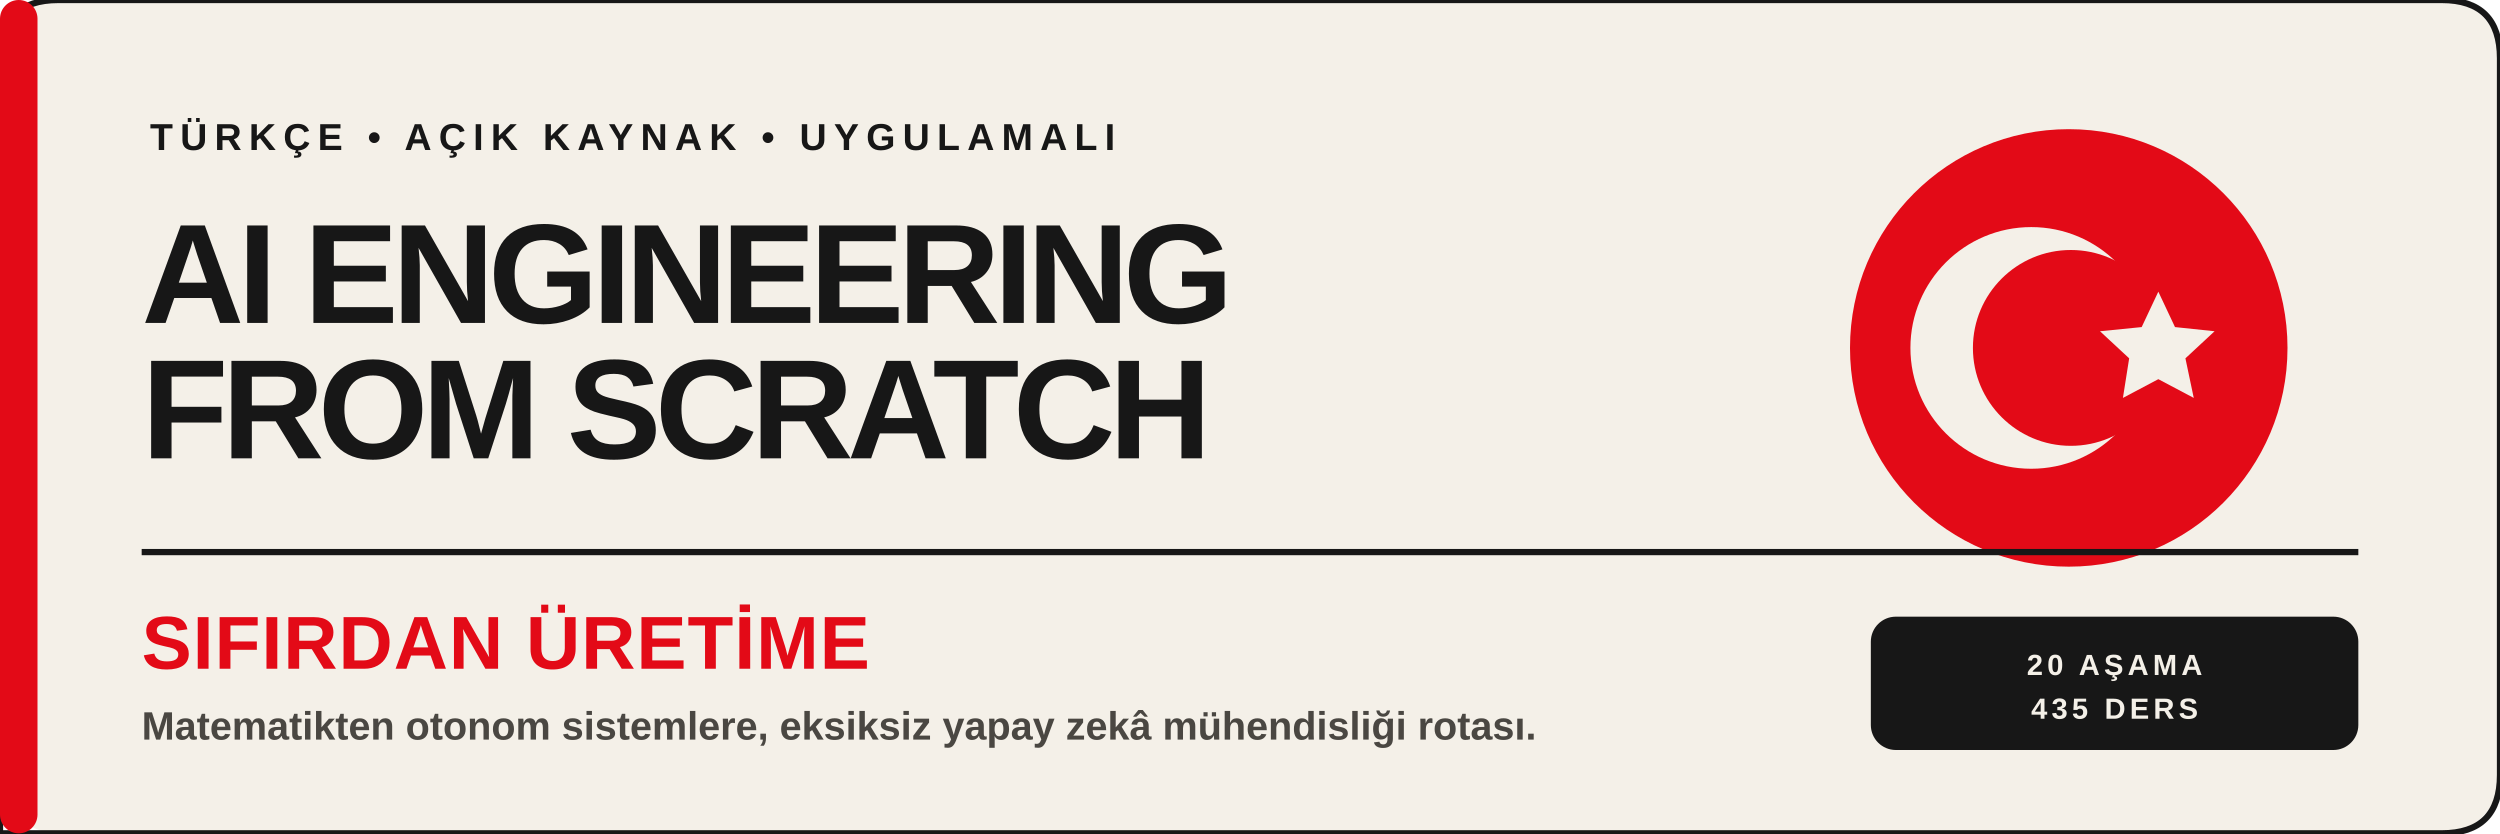
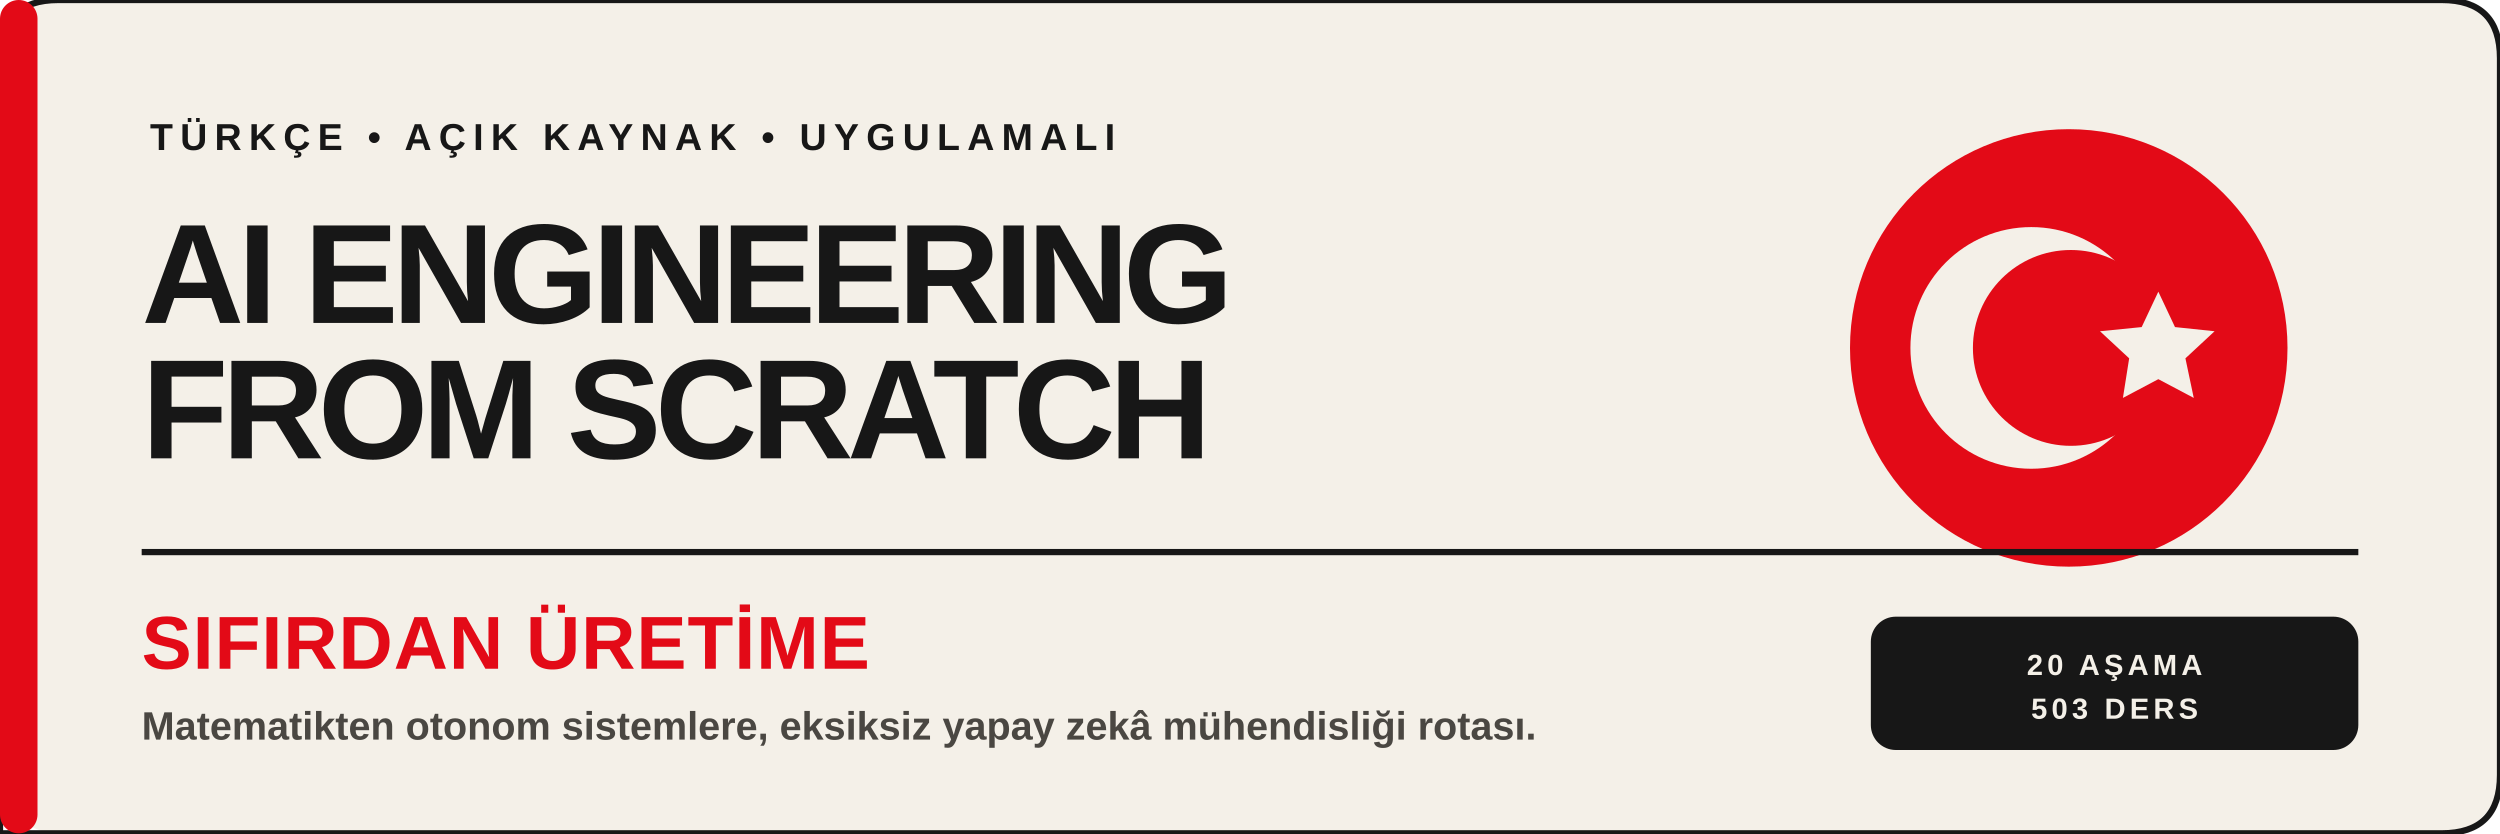
<svg xmlns="http://www.w3.org/2000/svg" width="1200" height="400" viewBox="0 0 1200 400" role="img" aria-labelledby="title desc">
  <rect width="1200" height="400" rx="28" fill="#f4f0e8" />
  <path d="M0 28Q0 0 28 0h1144q28 0 28 28v344q0 28-28 28H0z" fill="none" stroke="#171717" stroke-width="3" />
  <rect x="0" y="0" width="18" height="400" rx="9" fill="#e30a17" />
  <g fill="#171717" font-family="Arial, Helvetica, sans-serif">
    <text x="72" y="72" font-size="18" font-weight="700" letter-spacing="3.5">TÜRKÇE • AÇIK KAYNAK • UYGULAMALI</text>
    <text x="68" y="155" font-size="68" font-weight="900" letter-spacing="-3">AI ENGINEERING</text>
    <text x="68" y="220" font-size="68" font-weight="900" letter-spacing="-3">FROM SCRATCH</text>
  </g>
  <g transform="translate(888 62)">
    <circle cx="105" cy="105" r="105" fill="#e30a17" />
    <circle cx="87" cy="105" r="58" fill="#f4f0e8" />
    <circle cx="106" cy="105" r="47" fill="#e30a17" />
    <path d="M148 78l8 17 19 2-14 13 4 19-17-9-17 9 3-19-14-13 20-2z" fill="#f4f0e8" />
  </g>
  <path d="M68 265H1132" stroke="#171717" stroke-width="3" />
  <g font-family="Arial, Helvetica, sans-serif">
    <text x="68" y="321" fill="#e30a17" font-size="36" font-weight="900" letter-spacing=".5">SIFIRDAN ÜRETİME</text>
    <text x="68" y="355" fill="#4a4742" font-size="19" font-weight="600">Matematikten otonom sistemlere, eksiksiz yapay zekâ mühendisliği rotası.</text>
    <g transform="translate(898 296)">
      <rect width="234" height="64" rx="12" fill="#171717" />
      <text x="117" y="28" text-anchor="middle" fill="#f4f0e8" font-size="14" font-weight="700" letter-spacing="2">20 AŞAMA</text>
-       <text x="117" y="49" text-anchor="middle" fill="#f4f0e8" font-size="14" font-weight="700" letter-spacing="2">435 DERS</text>
+       <text x="117" y="49" text-anchor="middle" fill="#f4f0e8" font-size="14" font-weight="700" letter-spacing="2">503 DERS</text>
    </g>
  </g>
</svg>
